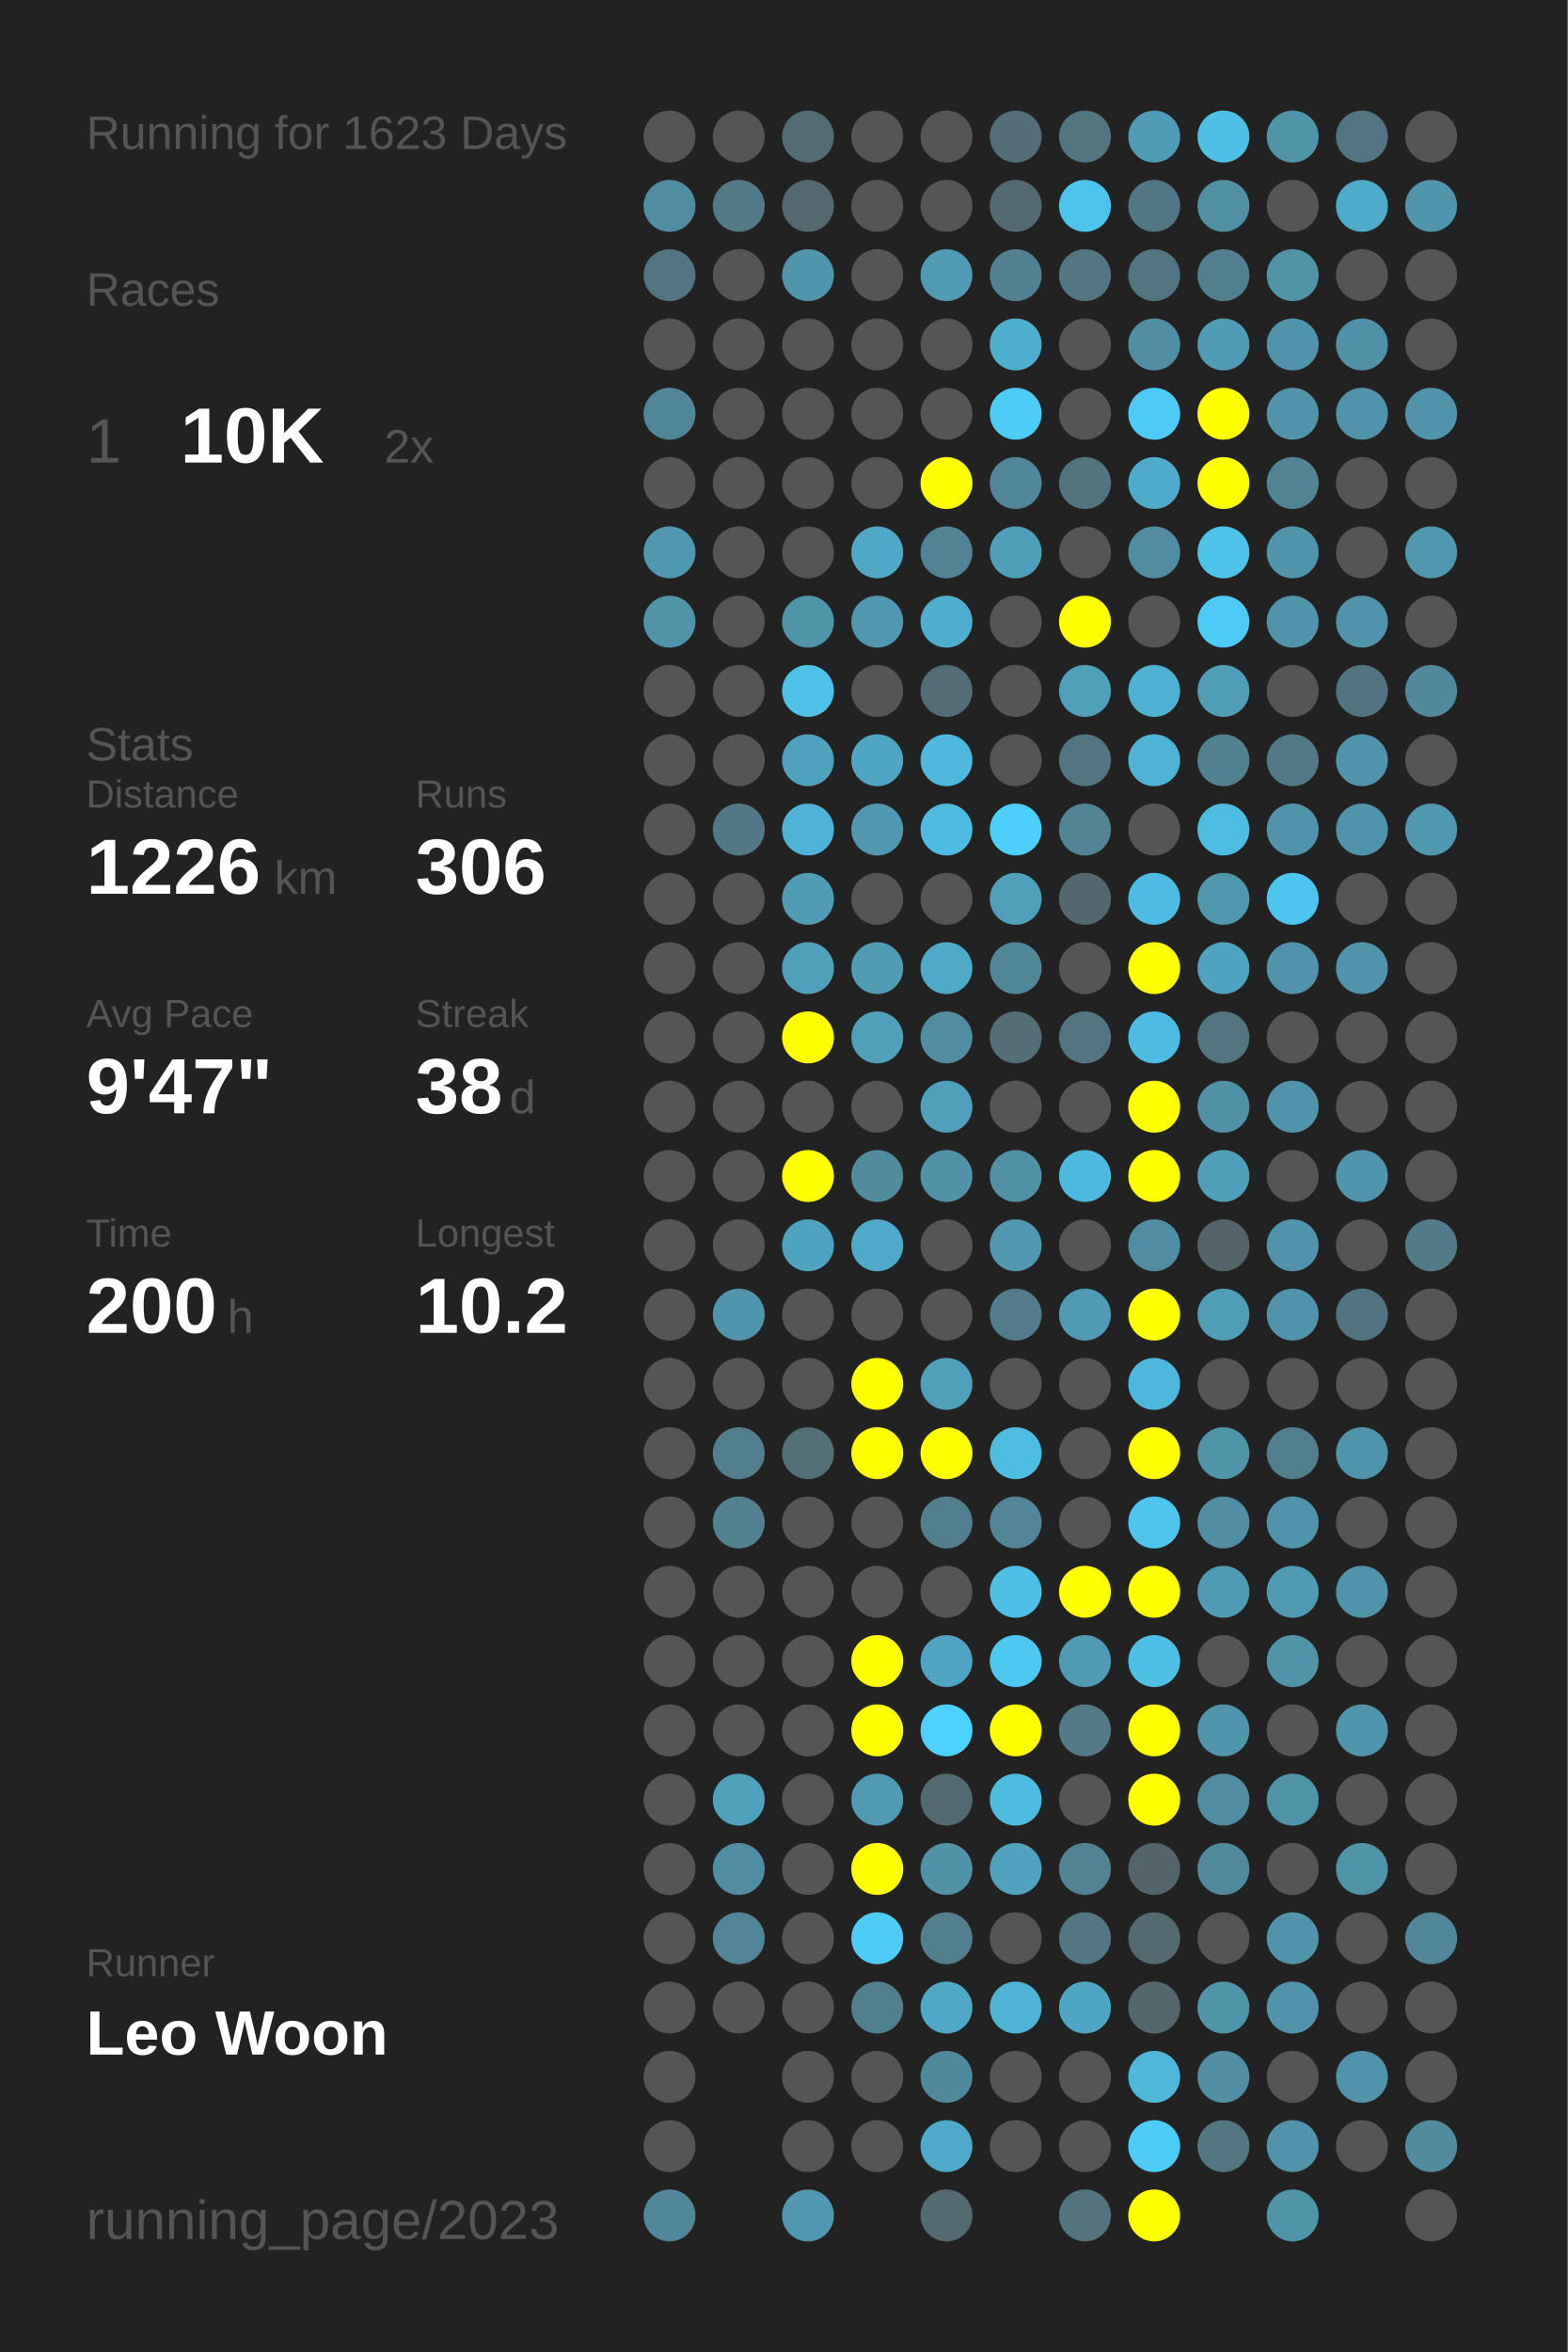
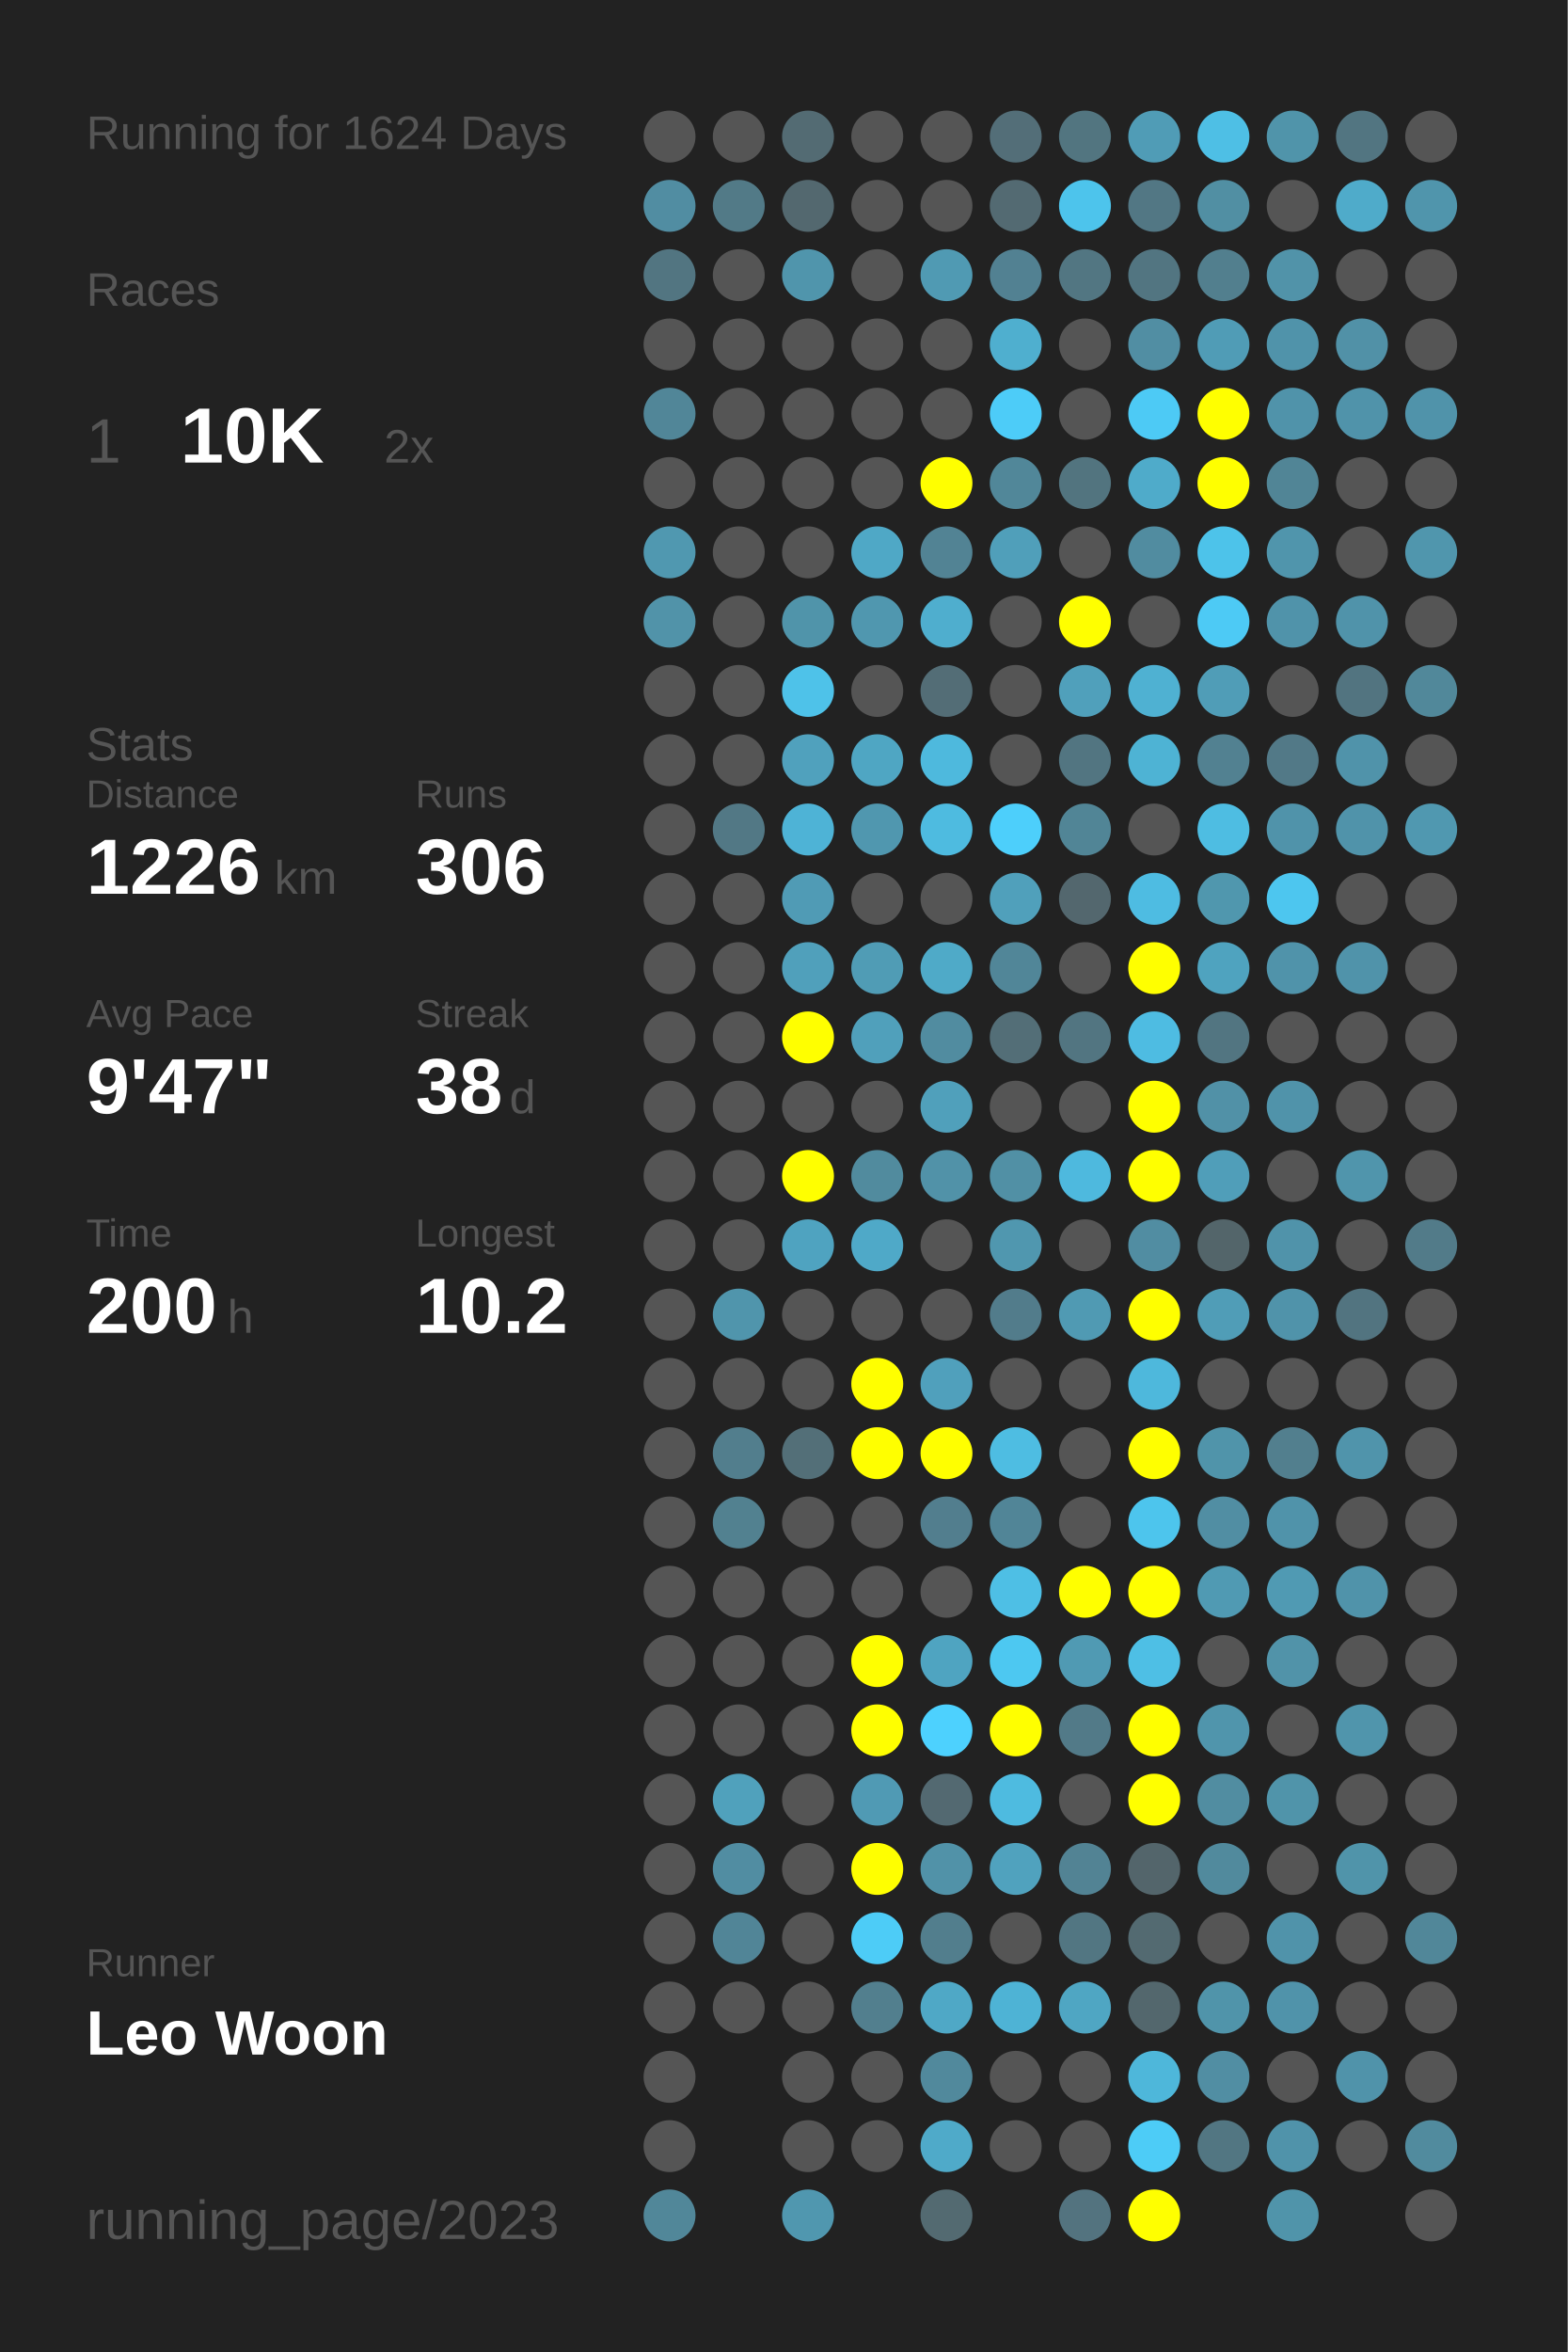
<svg xmlns="http://www.w3.org/2000/svg" baseProfile="full" height="300mm" version="1.1" viewBox="0,0,200,300" width="200mm">
  <defs />
  <rect fill="#222222" height="300" width="200" x="0" y="0" />
-   <text fill="#555555" style="font-size:6px; font-family:Arial;" x="11" y="19">Running for 1623 Days</text>
+   <text fill="#555555" style="font-size:6px; font-family:Arial;" x="11" y="19">Running for 1624 Days</text>
  <text fill="#555555" style="font-size:6px; font-family:Arial;" x="11" y="39">Races</text>
  <text fill="#555555" style="font-size:8px; font-family:Arial;" x="11" y="59">1</text>
  <text fill="#FFFFFF" style="font-size:10px; font-family:Arial; font-weight:bold;" x="23" y="59">10K</text>
  <text fill="#555555" style="font-size:6px; font-family:Arial;" x="49" y="59">2x</text>
  <text fill="#555555" style="font-size:6px; font-family:Arial;" x="11" y="97">Stats</text>
  <text fill="#555555" style="font-size:5px; font-family:Arial;" x="11" y="103">Distance</text>
  <text fill="#FFFFFF" style="font-size:10px; font-family:Arial; font-weight:bold;" x="11" y="114">1226</text>
  <text fill="#555555" style="font-size:6px; font-family:Arial;" x="35" y="114">km</text>
  <text fill="#555555" style="font-size:5px; font-family:Arial;" x="53" y="103">Runs</text>
  <text fill="#FFFFFF" style="font-size:10px; font-family:Arial; font-weight:bold;" x="53" y="114">306</text>
  <text fill="#555555" style="font-size:5px; font-family:Arial;" x="11" y="131">Avg Pace</text>
  <text fill="#FFFFFF" style="font-size:10px; font-family:Arial; font-weight:bold;" x="11" y="142">9'47"</text>
  <text fill="#555555" style="font-size:5px; font-family:Arial;" x="53" y="131">Streak</text>
  <text fill="#FFFFFF" style="font-size:10px; font-family:Arial; font-weight:bold;" x="53" y="142">38</text>
  <text fill="#555555" style="font-size:6px; font-family:Arial;" x="65" y="142">d</text>
  <text fill="#555555" style="font-size:5px; font-family:Arial;" x="11" y="159">Time</text>
  <text fill="#FFFFFF" style="font-size:10px; font-family:Arial; font-weight:bold;" x="11" y="170">200</text>
  <text fill="#555555" style="font-size:6px; font-family:Arial;" x="29" y="170">h</text>
  <text fill="#555555" style="font-size:5px; font-family:Arial;" x="53" y="159">Longest</text>
  <text fill="#FFFFFF" style="font-size:10px; font-family:Arial; font-weight:bold;" x="53" y="170">10.2</text>
  <text fill="#555555" style="font-size:5px; font-family:Arial;" x="11" y="252.065">Runner</text>
  <text fill="#FFFFFF" style="font-size:8px; font-family:Arial; font-weight:bold;" x="11" y="262.065">Leo Woon</text>
  <text fill="#555555" style="font-size:7px; font-family:Arial;" x="11" y="285.581">running_page/2023</text>
  <circle cx="85.417" cy="17.419" fill="#555555" r="3.312" />
  <circle cx="85.417" cy="26.258" fill="#518da2" r="3.312" />
  <circle cx="85.417" cy="35.097" fill="#527581" r="3.312" />
  <circle cx="85.417" cy="43.935" fill="#555555" r="3.312" />
  <circle cx="85.417" cy="52.774" fill="#518698" r="3.312" />
  <circle cx="85.417" cy="61.613" fill="#555555" r="3.312" />
  <circle cx="85.417" cy="70.452" fill="#5098b0" r="3.312" />
  <circle cx="85.417" cy="79.29" fill="#5193a9" r="3.312" />
  <circle cx="85.417" cy="88.129" fill="#555555" r="3.312" />
  <circle cx="85.417" cy="96.968" fill="#555555" r="3.312" />
  <circle cx="85.417" cy="105.806" fill="#555555" r="3.312" />
  <circle cx="85.417" cy="114.645" fill="#555555" r="3.312" />
  <circle cx="85.417" cy="123.484" fill="#555555" r="3.312" />
  <circle cx="85.417" cy="132.323" fill="#555555" r="3.312" />
  <circle cx="85.417" cy="141.161" fill="#555555" r="3.312" />
  <circle cx="85.417" cy="150" fill="#555555" r="3.312" />
  <circle cx="85.417" cy="158.839" fill="#555555" r="3.312" />
  <circle cx="85.417" cy="167.677" fill="#555555" r="3.312" />
  <circle cx="85.417" cy="176.516" fill="#555555" r="3.312" />
  <circle cx="85.417" cy="185.355" fill="#555555" r="3.312" />
  <circle cx="85.417" cy="194.194" fill="#555555" r="3.312" />
  <circle cx="85.417" cy="203.032" fill="#555555" r="3.312" />
  <circle cx="85.417" cy="211.871" fill="#555555" r="3.312" />
  <circle cx="85.417" cy="220.71" fill="#555555" r="3.312" />
  <circle cx="85.417" cy="229.548" fill="#555555" r="3.312" />
  <circle cx="85.417" cy="238.387" fill="#555555" r="3.312" />
  <circle cx="85.417" cy="247.226" fill="#555555" r="3.312" />
  <circle cx="85.417" cy="256.065" fill="#555555" r="3.312" />
  <circle cx="85.417" cy="264.903" fill="#555555" r="3.312" />
  <circle cx="85.417" cy="273.742" fill="#555555" r="3.312" />
  <circle cx="85.417" cy="282.581" fill="#518799" r="3.312" />
  <circle cx="94.25" cy="17.419" fill="#555555" r="3.312" />
  <circle cx="94.25" cy="26.258" fill="#527a87" r="3.312" />
  <circle cx="94.25" cy="35.097" fill="#555555" r="3.312" />
  <circle cx="94.25" cy="43.935" fill="#555555" r="3.312" />
  <circle cx="94.25" cy="52.774" fill="#555555" r="3.312" />
  <circle cx="94.25" cy="61.613" fill="#555555" r="3.312" />
  <circle cx="94.25" cy="70.452" fill="#555555" r="3.312" />
  <circle cx="94.25" cy="79.29" fill="#555555" r="3.312" />
  <circle cx="94.25" cy="88.129" fill="#555555" r="3.312" />
  <circle cx="94.25" cy="96.968" fill="#555555" r="3.312" />
  <circle cx="94.25" cy="105.806" fill="#527885" r="3.312" />
  <circle cx="94.25" cy="114.645" fill="#555555" r="3.312" />
  <circle cx="94.25" cy="123.484" fill="#555555" r="3.312" />
  <circle cx="94.25" cy="132.323" fill="#555555" r="3.312" />
  <circle cx="94.25" cy="141.161" fill="#555555" r="3.312" />
  <circle cx="94.25" cy="150" fill="#555555" r="3.312" />
  <circle cx="94.25" cy="158.839" fill="#555555" r="3.312" />
  <circle cx="94.25" cy="167.677" fill="#5095ac" r="3.312" />
  <circle cx="94.25" cy="176.516" fill="#555555" r="3.312" />
  <circle cx="94.25" cy="185.355" fill="#527e8d" r="3.312" />
  <circle cx="94.25" cy="194.194" fill="#528190" r="3.312" />
  <circle cx="94.25" cy="203.032" fill="#555555" r="3.312" />
  <circle cx="94.25" cy="211.871" fill="#555555" r="3.312" />
  <circle cx="94.25" cy="220.71" fill="#555555" r="3.312" />
  <circle cx="94.25" cy="229.548" fill="#50a1bc" r="3.312" />
  <circle cx="94.25" cy="238.387" fill="#518da2" r="3.312" />
  <circle cx="94.25" cy="247.226" fill="#518597" r="3.312" />
  <circle cx="94.25" cy="256.065" fill="#555555" r="3.312" />
  <circle cx="103.083" cy="17.419" fill="#536b73" r="3.312" />
  <circle cx="103.083" cy="26.258" fill="#53686f" r="3.312" />
  <circle cx="103.083" cy="35.097" fill="#5095ac" r="3.312" />
  <circle cx="103.083" cy="43.935" fill="#555555" r="3.312" />
  <circle cx="103.083" cy="52.774" fill="#555555" r="3.312" />
  <circle cx="103.083" cy="61.613" fill="#555555" r="3.312" />
  <circle cx="103.083" cy="70.452" fill="#555555" r="3.312" />
  <circle cx="103.083" cy="79.29" fill="#5094aa" r="3.312" />
  <circle cx="103.083" cy="88.129" fill="#4ec2e9" r="3.312" />
  <circle cx="103.083" cy="96.968" fill="#50a1bd" r="3.312" />
  <circle cx="103.083" cy="105.806" fill="#4eb3d6" r="3.312" />
  <circle cx="103.083" cy="114.645" fill="#509bb5" r="3.312" />
  <circle cx="103.083" cy="123.484" fill="#50a0bb" r="3.312" />
  <circle cx="103.083" cy="132.323" fill="#FFFF00" r="3.312" />
  <circle cx="103.083" cy="141.161" fill="#555555" r="3.312" />
  <circle cx="103.083" cy="150" fill="#FFFF00" r="3.312" />
  <circle cx="103.083" cy="158.839" fill="#4fa3c0" r="3.312" />
  <circle cx="103.083" cy="167.677" fill="#555555" r="3.312" />
  <circle cx="103.083" cy="176.516" fill="#555555" r="3.312" />
  <circle cx="103.083" cy="185.355" fill="#536f78" r="3.312" />
  <circle cx="103.083" cy="194.194" fill="#555555" r="3.312" />
  <circle cx="103.083" cy="203.032" fill="#555555" r="3.312" />
  <circle cx="103.083" cy="211.871" fill="#555555" r="3.312" />
  <circle cx="103.083" cy="220.71" fill="#555555" r="3.312" />
  <circle cx="103.083" cy="229.548" fill="#555555" r="3.312" />
  <circle cx="103.083" cy="238.387" fill="#555555" r="3.312" />
  <circle cx="103.083" cy="247.226" fill="#555555" r="3.312" />
  <circle cx="103.083" cy="256.065" fill="#555555" r="3.312" />
  <circle cx="103.083" cy="264.903" fill="#555555" r="3.312" />
  <circle cx="103.083" cy="273.742" fill="#555555" r="3.312" />
  <circle cx="103.083" cy="282.581" fill="#5097af" r="3.312" />
  <circle cx="111.917" cy="17.419" fill="#555555" r="3.312" />
  <circle cx="111.917" cy="26.258" fill="#555555" r="3.312" />
  <circle cx="111.917" cy="35.097" fill="#555555" r="3.312" />
  <circle cx="111.917" cy="43.935" fill="#555555" r="3.312" />
  <circle cx="111.917" cy="52.774" fill="#555555" r="3.312" />
  <circle cx="111.917" cy="61.613" fill="#555555" r="3.312" />
  <circle cx="111.917" cy="70.452" fill="#4fa8c6" r="3.312" />
  <circle cx="111.917" cy="79.29" fill="#5097af" r="3.312" />
  <circle cx="111.917" cy="88.129" fill="#555555" r="3.312" />
  <circle cx="111.917" cy="96.968" fill="#4fa6c3" r="3.312" />
  <circle cx="111.917" cy="105.806" fill="#5097af" r="3.312" />
  <circle cx="111.917" cy="114.645" fill="#555555" r="3.312" />
  <circle cx="111.917" cy="123.484" fill="#509cb5" r="3.312" />
  <circle cx="111.917" cy="132.323" fill="#50a0bb" r="3.312" />
  <circle cx="111.917" cy="141.161" fill="#555555" r="3.312" />
  <circle cx="111.917" cy="150" fill="#518b9e" r="3.312" />
  <circle cx="111.917" cy="158.839" fill="#4fa9c8" r="3.312" />
  <circle cx="111.917" cy="167.677" fill="#555555" r="3.312" />
  <circle cx="111.917" cy="176.516" fill="#FFFF00" r="3.312" />
  <circle cx="111.917" cy="185.355" fill="#FFFF00" r="3.312" />
  <circle cx="111.917" cy="194.194" fill="#555555" r="3.312" />
  <circle cx="111.917" cy="203.032" fill="#555555" r="3.312" />
  <circle cx="111.917" cy="211.871" fill="#FFFF00" r="3.312" />
  <circle cx="111.917" cy="220.71" fill="#FFFF00" r="3.312" />
  <circle cx="111.917" cy="229.548" fill="#509ab4" r="3.312" />
  <circle cx="111.917" cy="238.387" fill="#FFFF00" r="3.312" />
  <circle cx="111.917" cy="247.226" fill="#4dccf7" r="3.312" />
  <circle cx="111.917" cy="256.065" fill="#527f8e" r="3.312" />
  <circle cx="111.917" cy="264.903" fill="#555555" r="3.312" />
  <circle cx="111.917" cy="273.742" fill="#555555" r="3.312" />
  <circle cx="120.75" cy="17.419" fill="#555555" r="3.312" />
  <circle cx="120.75" cy="26.258" fill="#555555" r="3.312" />
  <circle cx="120.75" cy="35.097" fill="#509ab3" r="3.312" />
  <circle cx="120.75" cy="43.935" fill="#555555" r="3.312" />
  <circle cx="120.75" cy="52.774" fill="#555555" r="3.312" />
  <circle cx="120.75" cy="61.613" fill="#FFFF00" r="3.312" />
  <circle cx="120.75" cy="70.452" fill="#528394" r="3.312" />
  <circle cx="120.75" cy="79.29" fill="#4faece" r="3.312" />
  <circle cx="120.75" cy="88.129" fill="#536d76" r="3.312" />
  <circle cx="120.75" cy="96.968" fill="#4eb9dd" r="3.312" />
  <circle cx="120.75" cy="105.806" fill="#4ebbe0" r="3.312" />
  <circle cx="120.75" cy="114.645" fill="#555555" r="3.312" />
  <circle cx="120.75" cy="123.484" fill="#4faac8" r="3.312" />
  <circle cx="120.75" cy="132.323" fill="#518ca0" r="3.312" />
  <circle cx="120.75" cy="141.161" fill="#50a0bb" r="3.312" />
  <circle cx="120.75" cy="150" fill="#5192a8" r="3.312" />
  <circle cx="120.75" cy="158.839" fill="#555555" r="3.312" />
  <circle cx="120.75" cy="167.677" fill="#555555" r="3.312" />
  <circle cx="120.75" cy="176.516" fill="#50a0bc" r="3.312" />
  <circle cx="120.75" cy="185.355" fill="#FFFF00" r="3.312" />
  <circle cx="120.75" cy="194.194" fill="#527e8e" r="3.312" />
  <circle cx="120.75" cy="203.032" fill="#555555" r="3.312" />
  <circle cx="120.75" cy="211.871" fill="#4fa4c1" r="3.312" />
  <circle cx="120.75" cy="220.71" fill="#4dd1fe" r="3.312" />
  <circle cx="120.75" cy="229.548" fill="#536971" r="3.312" />
  <circle cx="120.75" cy="238.387" fill="#5192a8" r="3.312" />
  <circle cx="120.75" cy="247.226" fill="#527e8d" r="3.312" />
  <circle cx="120.75" cy="256.065" fill="#4fa8c6" r="3.312" />
  <circle cx="120.75" cy="264.903" fill="#51899c" r="3.312" />
  <circle cx="120.75" cy="273.742" fill="#4faac9" r="3.312" />
  <circle cx="120.75" cy="282.581" fill="#536a71" r="3.312" />
  <circle cx="129.583" cy="17.419" fill="#536e78" r="3.312" />
  <circle cx="129.583" cy="26.258" fill="#536a72" r="3.312" />
  <circle cx="129.583" cy="35.097" fill="#528192" r="3.312" />
  <circle cx="129.583" cy="43.935" fill="#4fafcf" r="3.312" />
  <circle cx="129.583" cy="52.774" fill="#4dccf8" r="3.312" />
  <circle cx="129.583" cy="61.613" fill="#518799" r="3.312" />
  <circle cx="129.583" cy="70.452" fill="#509fba" r="3.312" />
  <circle cx="129.583" cy="79.29" fill="#555555" r="3.312" />
  <circle cx="129.583" cy="88.129" fill="#555555" r="3.312" />
  <circle cx="129.583" cy="96.968" fill="#555555" r="3.312" />
  <circle cx="129.583" cy="105.806" fill="#4dcffb" r="3.312" />
  <circle cx="129.583" cy="114.645" fill="#50a0bb" r="3.312" />
  <circle cx="129.583" cy="123.484" fill="#518698" r="3.312" />
  <circle cx="129.583" cy="132.323" fill="#536e77" r="3.312" />
  <circle cx="129.583" cy="141.161" fill="#555555" r="3.312" />
  <circle cx="129.583" cy="150" fill="#5190a5" r="3.312" />
  <circle cx="129.583" cy="158.839" fill="#5097af" r="3.312" />
  <circle cx="129.583" cy="167.677" fill="#527c8b" r="3.312" />
  <circle cx="129.583" cy="176.516" fill="#555555" r="3.312" />
  <circle cx="129.583" cy="185.355" fill="#4ebde2" r="3.312" />
  <circle cx="129.583" cy="194.194" fill="#518597" r="3.312" />
  <circle cx="129.583" cy="203.032" fill="#4ebfe5" r="3.312" />
  <circle cx="129.583" cy="211.871" fill="#4dc8f1" r="3.312" />
  <circle cx="129.583" cy="220.71" fill="#FFFF00" r="3.312" />
  <circle cx="129.583" cy="229.548" fill="#4ebbe0" r="3.312" />
  <circle cx="129.583" cy="238.387" fill="#50a2be" r="3.312" />
  <circle cx="129.583" cy="247.226" fill="#555555" r="3.312" />
  <circle cx="129.583" cy="256.065" fill="#4eb3d5" r="3.312" />
  <circle cx="129.583" cy="264.903" fill="#555555" r="3.312" />
  <circle cx="129.583" cy="273.742" fill="#555555" r="3.312" />
  <circle cx="138.417" cy="17.419" fill="#527580" r="3.312" />
  <circle cx="138.417" cy="26.258" fill="#4dc4ec" r="3.312" />
  <circle cx="138.417" cy="35.097" fill="#527682" r="3.312" />
  <circle cx="138.417" cy="43.935" fill="#555555" r="3.312" />
  <circle cx="138.417" cy="52.774" fill="#555555" r="3.312" />
  <circle cx="138.417" cy="61.613" fill="#52747f" r="3.312" />
  <circle cx="138.417" cy="70.452" fill="#555555" r="3.312" />
  <circle cx="138.417" cy="79.29" fill="#FFFF00" r="3.312" />
  <circle cx="138.417" cy="88.129" fill="#50a0bb" r="3.312" />
  <circle cx="138.417" cy="96.968" fill="#527581" r="3.312" />
  <circle cx="138.417" cy="105.806" fill="#518596" r="3.312" />
  <circle cx="138.417" cy="114.645" fill="#53676e" r="3.312" />
  <circle cx="138.417" cy="123.484" fill="#555555" r="3.312" />
  <circle cx="138.417" cy="132.323" fill="#527581" r="3.312" />
  <circle cx="138.417" cy="141.161" fill="#555555" r="3.312" />
  <circle cx="138.417" cy="150" fill="#4eb9de" r="3.312" />
  <circle cx="138.417" cy="158.839" fill="#555555" r="3.312" />
  <circle cx="138.417" cy="167.677" fill="#509ab3" r="3.312" />
  <circle cx="138.417" cy="176.516" fill="#555555" r="3.312" />
  <circle cx="138.417" cy="185.355" fill="#555555" r="3.312" />
  <circle cx="138.417" cy="194.194" fill="#555555" r="3.312" />
  <circle cx="138.417" cy="203.032" fill="#FFFF00" r="3.312" />
  <circle cx="138.417" cy="211.871" fill="#509ab3" r="3.312" />
  <circle cx="138.417" cy="220.71" fill="#527a88" r="3.312" />
  <circle cx="138.417" cy="229.548" fill="#555555" r="3.312" />
  <circle cx="138.417" cy="238.387" fill="#528394" r="3.312" />
  <circle cx="138.417" cy="247.226" fill="#527682" r="3.312" />
  <circle cx="138.417" cy="256.065" fill="#4fa6c3" r="3.312" />
  <circle cx="138.417" cy="264.903" fill="#555555" r="3.312" />
  <circle cx="138.417" cy="273.742" fill="#555555" r="3.312" />
  <circle cx="138.417" cy="282.581" fill="#53737f" r="3.312" />
  <circle cx="147.25" cy="17.419" fill="#509cb6" r="3.312" />
  <circle cx="147.25" cy="26.258" fill="#527784" r="3.312" />
  <circle cx="147.25" cy="35.097" fill="#527581" r="3.312" />
  <circle cx="147.25" cy="43.935" fill="#518ea3" r="3.312" />
  <circle cx="147.25" cy="52.774" fill="#4dcaf5" r="3.312" />
  <circle cx="147.25" cy="61.613" fill="#4fabca" r="3.312" />
  <circle cx="147.25" cy="70.452" fill="#518ca0" r="3.312" />
  <circle cx="147.25" cy="79.29" fill="#555555" r="3.312" />
  <circle cx="147.25" cy="88.129" fill="#4fb1d2" r="3.312" />
  <circle cx="147.25" cy="96.968" fill="#4eb3d4" r="3.312" />
  <circle cx="147.25" cy="105.806" fill="#555555" r="3.312" />
  <circle cx="147.25" cy="114.645" fill="#4ebce2" r="3.312" />
  <circle cx="147.25" cy="123.484" fill="#FFFF00" r="3.312" />
  <circle cx="147.25" cy="132.323" fill="#4ebce2" r="3.312" />
  <circle cx="147.25" cy="141.161" fill="#FFFF00" r="3.312" />
  <circle cx="147.25" cy="150" fill="#FFFF00" r="3.312" />
  <circle cx="147.25" cy="158.839" fill="#518da2" r="3.312" />
  <circle cx="147.25" cy="167.677" fill="#FFFF00" r="3.312" />
  <circle cx="147.25" cy="176.516" fill="#4eb8dc" r="3.312" />
  <circle cx="147.25" cy="185.355" fill="#FFFF00" r="3.312" />
  <circle cx="147.25" cy="194.194" fill="#4dc5ed" r="3.312" />
  <circle cx="147.25" cy="203.032" fill="#FFFF00" r="3.312" />
  <circle cx="147.25" cy="211.871" fill="#4ebfe5" r="3.312" />
  <circle cx="147.25" cy="220.71" fill="#FFFF00" r="3.312" />
  <circle cx="147.25" cy="229.548" fill="#FFFF00" r="3.312" />
  <circle cx="147.25" cy="238.387" fill="#53656b" r="3.312" />
  <circle cx="147.25" cy="247.226" fill="#536a71" r="3.312" />
  <circle cx="147.25" cy="256.065" fill="#53676d" r="3.312" />
  <circle cx="147.25" cy="264.903" fill="#4eb7da" r="3.312" />
  <circle cx="147.25" cy="273.742" fill="#4dccf7" r="3.312" />
  <circle cx="147.25" cy="282.581" fill="#FFFF00" r="3.312" />
  <circle cx="156.083" cy="17.419" fill="#4ebfe5" r="3.312" />
  <circle cx="156.083" cy="26.258" fill="#518fa3" r="3.312" />
  <circle cx="156.083" cy="35.097" fill="#527f8e" r="3.312" />
  <circle cx="156.083" cy="43.935" fill="#509cb6" r="3.312" />
  <circle cx="156.083" cy="52.774" fill="#FFFF00" r="3.312" />
  <circle cx="156.083" cy="61.613" fill="#FFFF00" r="3.312" />
  <circle cx="156.083" cy="70.452" fill="#4dc3ea" r="3.312" />
  <circle cx="156.083" cy="79.29" fill="#4dcaf5" r="3.312" />
  <circle cx="156.083" cy="88.129" fill="#509db7" r="3.312" />
  <circle cx="156.083" cy="96.968" fill="#528191" r="3.312" />
  <circle cx="156.083" cy="105.806" fill="#4ebde2" r="3.312" />
  <circle cx="156.083" cy="114.645" fill="#5097ae" r="3.312" />
  <circle cx="156.083" cy="123.484" fill="#4fa3bf" r="3.312" />
  <circle cx="156.083" cy="132.323" fill="#527581" r="3.312" />
  <circle cx="156.083" cy="141.161" fill="#5191a7" r="3.312" />
  <circle cx="156.083" cy="150" fill="#509eb9" r="3.312" />
  <circle cx="156.083" cy="158.839" fill="#53656a" r="3.312" />
  <circle cx="156.083" cy="167.677" fill="#509db7" r="3.312" />
  <circle cx="156.083" cy="176.516" fill="#555555" r="3.312" />
  <circle cx="156.083" cy="185.355" fill="#5094aa" r="3.312" />
  <circle cx="156.083" cy="194.194" fill="#518ea3" r="3.312" />
  <circle cx="156.083" cy="203.032" fill="#509ab3" r="3.312" />
  <circle cx="156.083" cy="211.871" fill="#555555" r="3.312" />
  <circle cx="156.083" cy="220.71" fill="#5095ac" r="3.312" />
  <circle cx="156.083" cy="229.548" fill="#518da1" r="3.312" />
  <circle cx="156.083" cy="238.387" fill="#518a9d" r="3.312" />
  <circle cx="156.083" cy="247.226" fill="#555555" r="3.312" />
  <circle cx="156.083" cy="256.065" fill="#5094aa" r="3.312" />
  <circle cx="156.083" cy="264.903" fill="#518ea3" r="3.312" />
  <circle cx="156.083" cy="273.742" fill="#527682" r="3.312" />
  <circle cx="164.917" cy="17.419" fill="#5094aa" r="3.312" />
  <circle cx="164.917" cy="26.258" fill="#555555" r="3.312" />
  <circle cx="164.917" cy="35.097" fill="#5193a9" r="3.312" />
  <circle cx="164.917" cy="43.935" fill="#5093aa" r="3.312" />
  <circle cx="164.917" cy="52.774" fill="#5093aa" r="3.312" />
  <circle cx="164.917" cy="61.613" fill="#518596" r="3.312" />
  <circle cx="164.917" cy="70.452" fill="#5095ac" r="3.312" />
  <circle cx="164.917" cy="79.29" fill="#5093aa" r="3.312" />
  <circle cx="164.917" cy="88.129" fill="#555555" r="3.312" />
  <circle cx="164.917" cy="96.968" fill="#527987" r="3.312" />
  <circle cx="164.917" cy="105.806" fill="#5093aa" r="3.312" />
  <circle cx="164.917" cy="114.645" fill="#4dc6ef" r="3.312" />
  <circle cx="164.917" cy="123.484" fill="#5093aa" r="3.312" />
  <circle cx="164.917" cy="132.323" fill="#555555" r="3.312" />
  <circle cx="164.917" cy="141.161" fill="#5093aa" r="3.312" />
  <circle cx="164.917" cy="150" fill="#555555" r="3.312" />
  <circle cx="164.917" cy="158.839" fill="#5093aa" r="3.312" />
  <circle cx="164.917" cy="167.677" fill="#5093aa" r="3.312" />
  <circle cx="164.917" cy="176.516" fill="#555555" r="3.312" />
  <circle cx="164.917" cy="185.355" fill="#527f8e" r="3.312" />
  <circle cx="164.917" cy="194.194" fill="#5093aa" r="3.312" />
  <circle cx="164.917" cy="203.032" fill="#509ab3" r="3.312" />
  <circle cx="164.917" cy="211.871" fill="#5193a9" r="3.312" />
  <circle cx="164.917" cy="220.71" fill="#555555" r="3.312" />
  <circle cx="164.917" cy="229.548" fill="#5094aa" r="3.312" />
  <circle cx="164.917" cy="238.387" fill="#555555" r="3.312" />
  <circle cx="164.917" cy="247.226" fill="#5093aa" r="3.312" />
  <circle cx="164.917" cy="256.065" fill="#5093aa" r="3.312" />
  <circle cx="164.917" cy="264.903" fill="#555555" r="3.312" />
  <circle cx="164.917" cy="273.742" fill="#5093aa" r="3.312" />
  <circle cx="164.917" cy="282.581" fill="#5094aa" r="3.312" />
  <circle cx="173.75" cy="17.419" fill="#527581" r="3.312" />
  <circle cx="173.75" cy="26.258" fill="#4fabca" r="3.312" />
  <circle cx="173.75" cy="35.097" fill="#555555" r="3.312" />
  <circle cx="173.75" cy="43.935" fill="#5191a7" r="3.312" />
  <circle cx="173.75" cy="52.774" fill="#5093aa" r="3.312" />
  <circle cx="173.75" cy="61.613" fill="#555555" r="3.312" />
  <circle cx="173.75" cy="70.452" fill="#555555" r="3.312" />
  <circle cx="173.75" cy="79.29" fill="#5093aa" r="3.312" />
  <circle cx="173.75" cy="88.129" fill="#527480" r="3.312" />
  <circle cx="173.75" cy="96.968" fill="#5093aa" r="3.312" />
  <circle cx="173.75" cy="105.806" fill="#5093aa" r="3.312" />
  <circle cx="173.75" cy="114.645" fill="#555555" r="3.312" />
  <circle cx="173.75" cy="123.484" fill="#5093aa" r="3.312" />
  <circle cx="173.75" cy="132.323" fill="#555555" r="3.312" />
  <circle cx="173.75" cy="141.161" fill="#555555" r="3.312" />
  <circle cx="173.75" cy="150" fill="#5095ac" r="3.312" />
  <circle cx="173.75" cy="158.839" fill="#555555" r="3.312" />
  <circle cx="173.75" cy="167.677" fill="#527480" r="3.312" />
  <circle cx="173.75" cy="176.516" fill="#555555" r="3.312" />
  <circle cx="173.75" cy="185.355" fill="#5094ab" r="3.312" />
  <circle cx="173.75" cy="194.194" fill="#555555" r="3.312" />
  <circle cx="173.75" cy="203.032" fill="#5093aa" r="3.312" />
  <circle cx="173.75" cy="211.871" fill="#555555" r="3.312" />
  <circle cx="173.75" cy="220.71" fill="#5095ac" r="3.312" />
  <circle cx="173.75" cy="229.548" fill="#555555" r="3.312" />
  <circle cx="173.75" cy="238.387" fill="#5094aa" r="3.312" />
  <circle cx="173.75" cy="247.226" fill="#555555" r="3.312" />
  <circle cx="173.75" cy="256.065" fill="#555555" r="3.312" />
  <circle cx="173.75" cy="264.903" fill="#5093aa" r="3.312" />
  <circle cx="173.75" cy="273.742" fill="#555555" r="3.312" />
  <circle cx="182.583" cy="17.419" fill="#555555" r="3.312" />
  <circle cx="182.583" cy="26.258" fill="#5095ac" r="3.312" />
  <circle cx="182.583" cy="35.097" fill="#555555" r="3.312" />
  <circle cx="182.583" cy="43.935" fill="#555555" r="3.312" />
  <circle cx="182.583" cy="52.774" fill="#5093aa" r="3.312" />
  <circle cx="182.583" cy="61.613" fill="#555555" r="3.312" />
  <circle cx="182.583" cy="70.452" fill="#5096ad" r="3.312" />
  <circle cx="182.583" cy="79.29" fill="#555555" r="3.312" />
  <circle cx="182.583" cy="88.129" fill="#51889a" r="3.312" />
  <circle cx="182.583" cy="96.968" fill="#555555" r="3.312" />
  <circle cx="182.583" cy="105.806" fill="#5098b0" r="3.312" />
  <circle cx="182.583" cy="114.645" fill="#555555" r="3.312" />
  <circle cx="182.583" cy="123.484" fill="#555555" r="3.312" />
  <circle cx="182.583" cy="132.323" fill="#555555" r="3.312" />
  <circle cx="182.583" cy="141.161" fill="#555555" r="3.312" />
  <circle cx="182.583" cy="150" fill="#555555" r="3.312" />
  <circle cx="182.583" cy="158.839" fill="#527b89" r="3.312" />
  <circle cx="182.583" cy="167.677" fill="#555555" r="3.312" />
  <circle cx="182.583" cy="176.516" fill="#555555" r="3.312" />
  <circle cx="182.583" cy="185.355" fill="#555555" r="3.312" />
  <circle cx="182.583" cy="194.194" fill="#555555" r="3.312" />
  <circle cx="182.583" cy="203.032" fill="#555555" r="3.312" />
  <circle cx="182.583" cy="211.871" fill="#555555" r="3.312" />
  <circle cx="182.583" cy="220.71" fill="#555555" r="3.312" />
  <circle cx="182.583" cy="229.548" fill="#555555" r="3.312" />
  <circle cx="182.583" cy="238.387" fill="#555555" r="3.312" />
  <circle cx="182.583" cy="247.226" fill="#518799" r="3.312" />
  <circle cx="182.583" cy="256.065" fill="#555555" r="3.312" />
  <circle cx="182.583" cy="264.903" fill="#555555" r="3.312" />
  <circle cx="182.583" cy="273.742" fill="#518b9e" r="3.312" />
  <circle cx="182.583" cy="282.581" fill="#555555" r="3.312" />
</svg>
